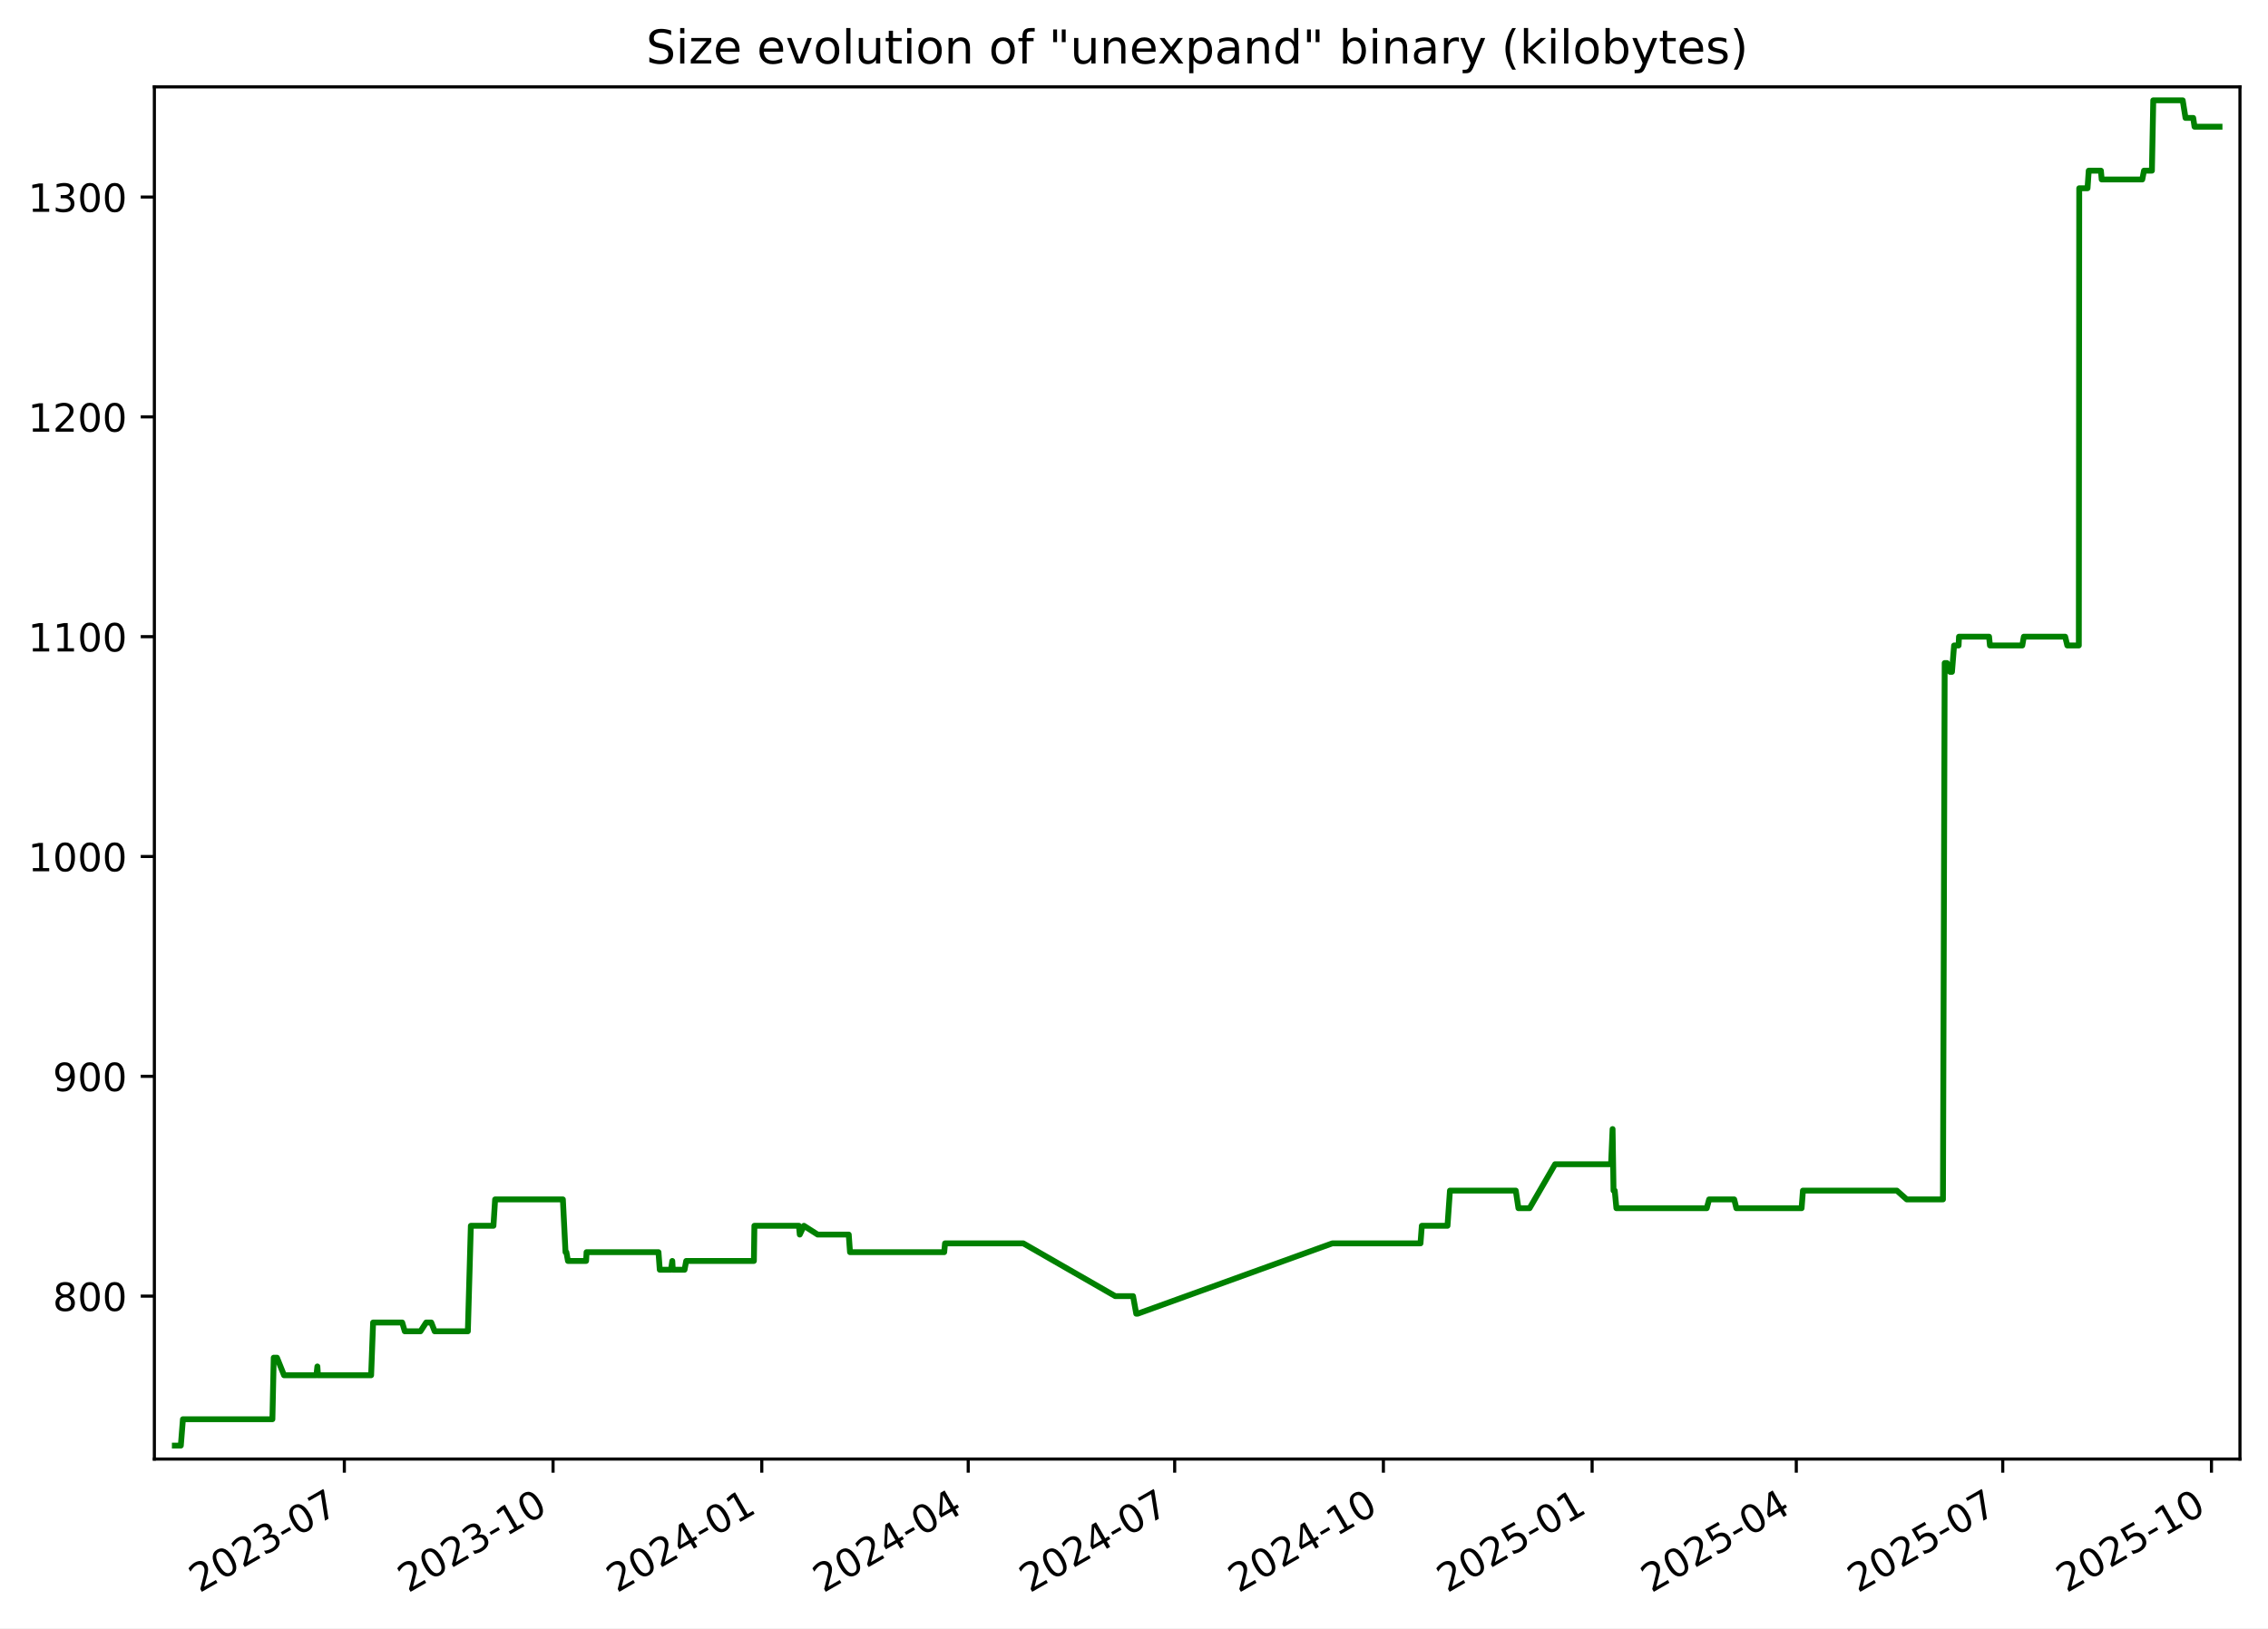
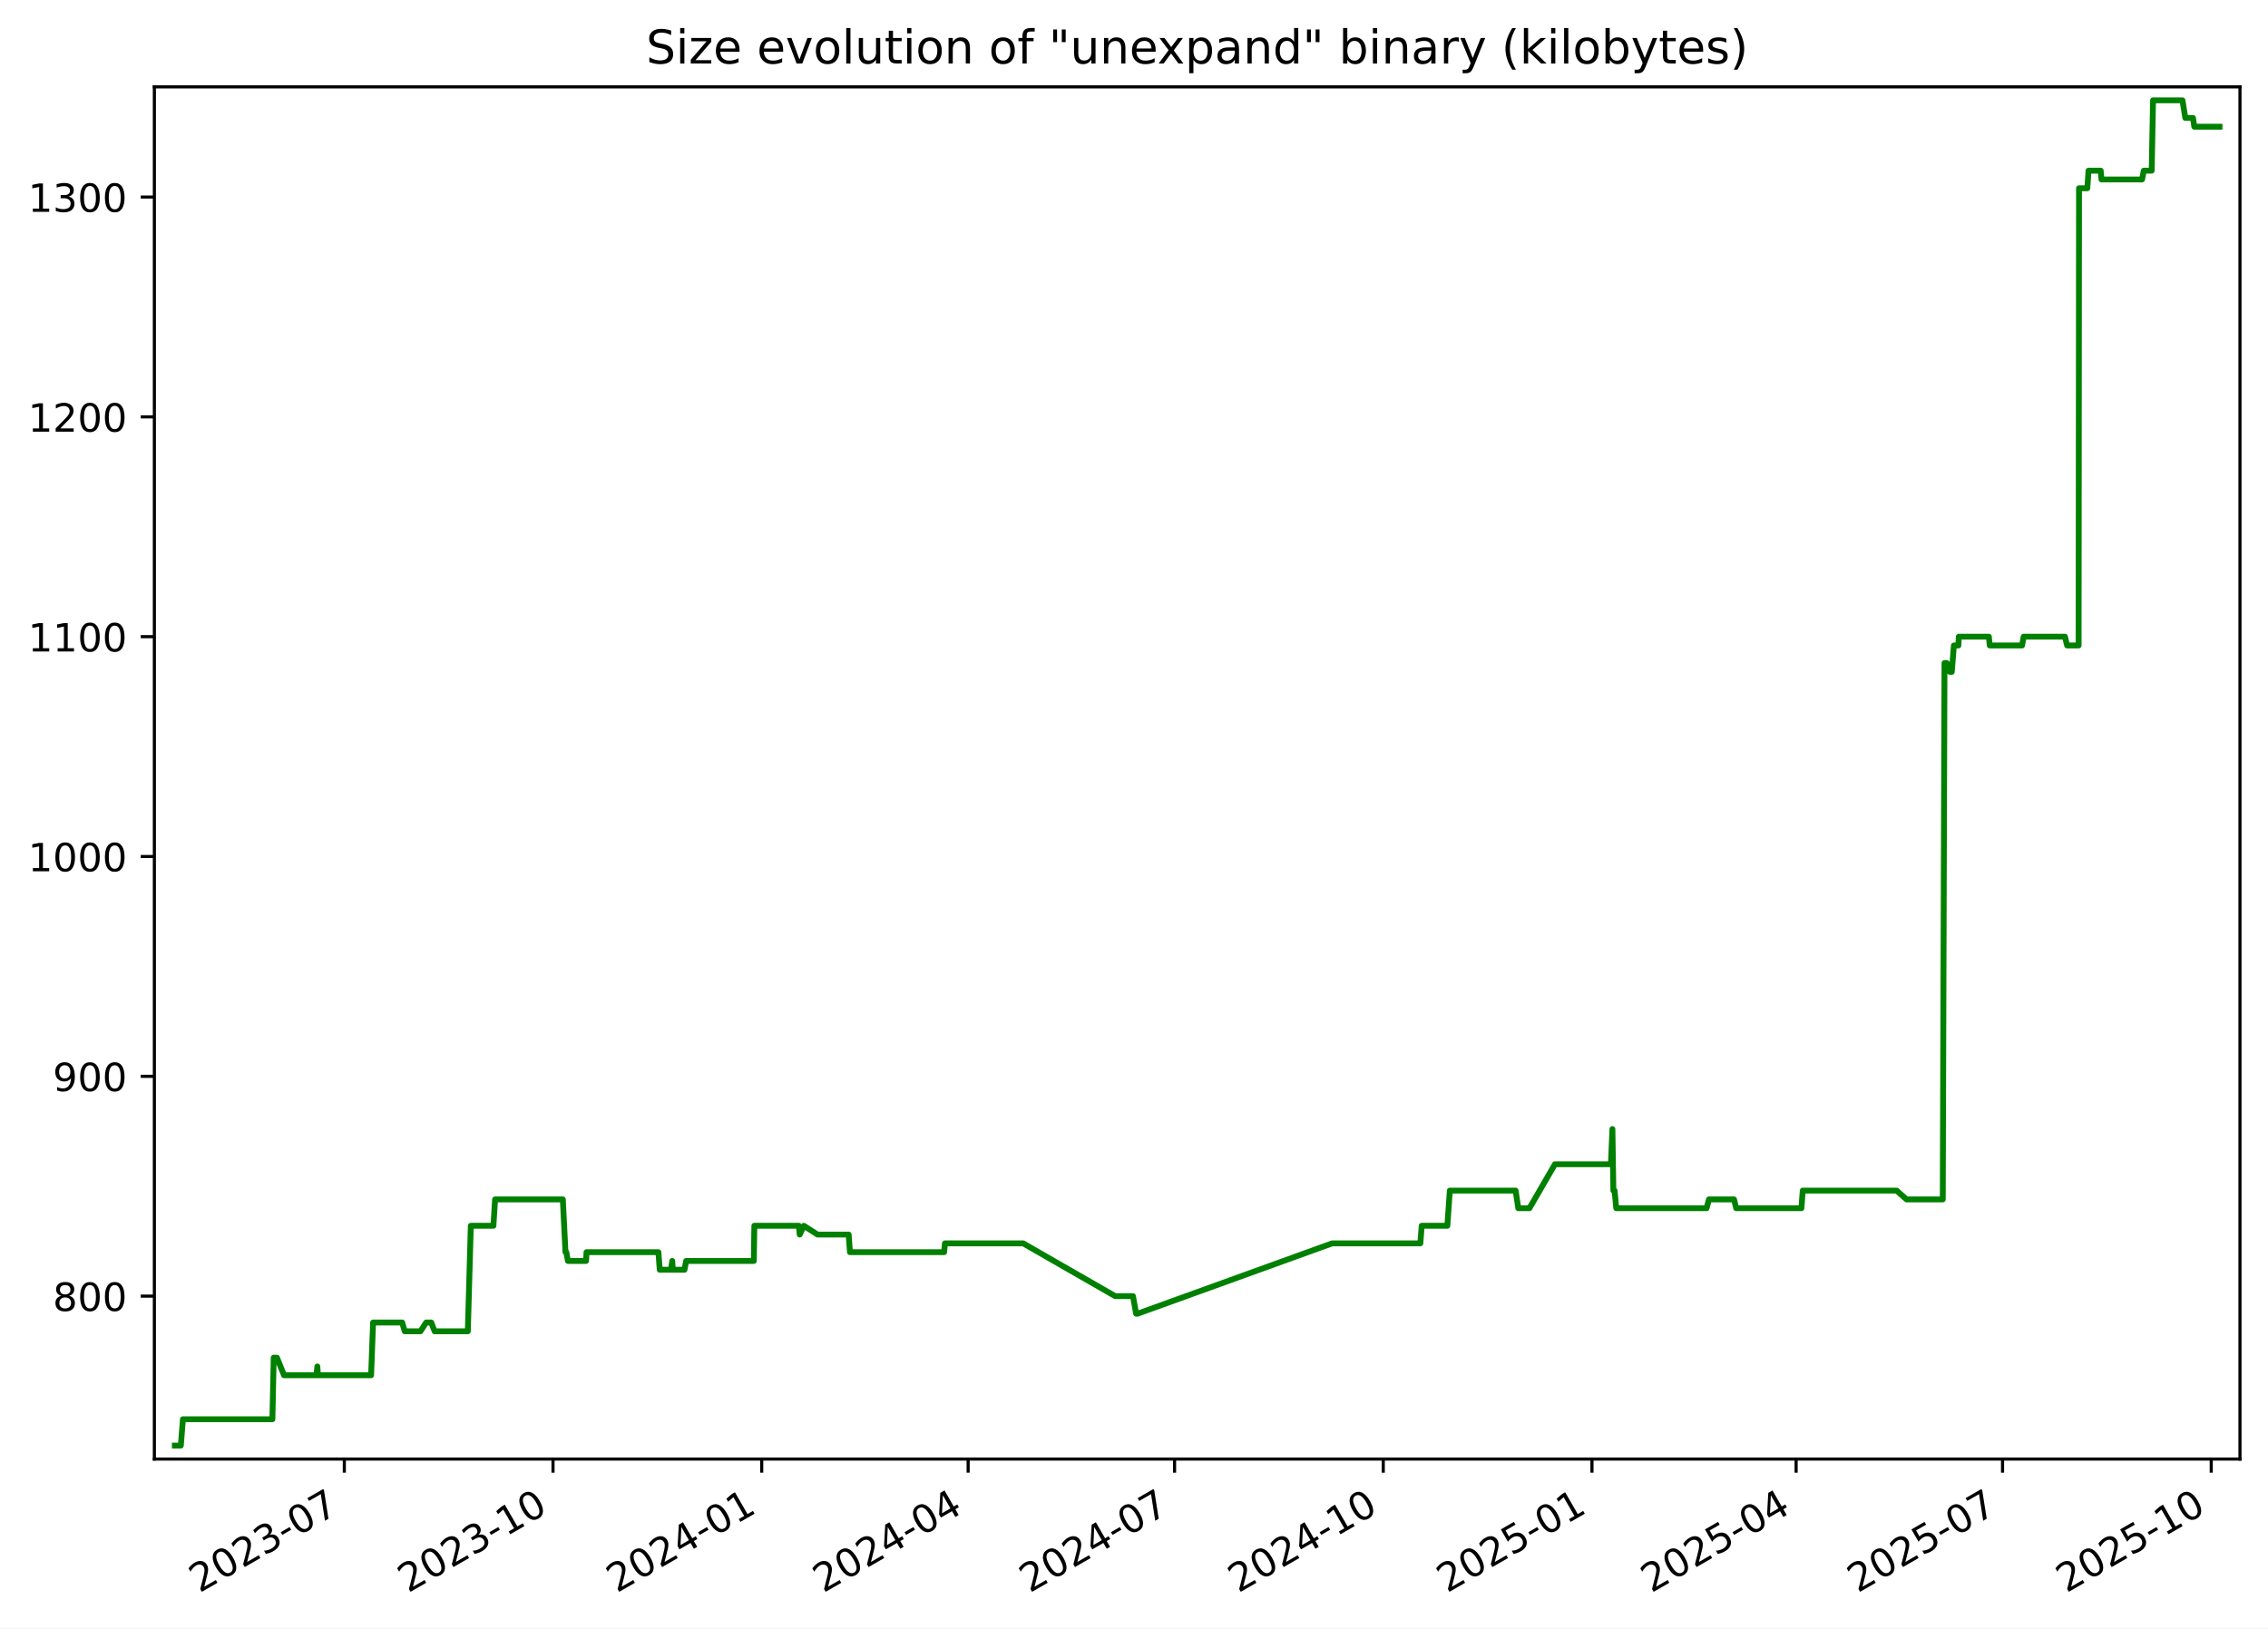
<svg xmlns="http://www.w3.org/2000/svg" xmlns:xlink="http://www.w3.org/1999/xlink" width="582.53pt" height="418.303pt" viewBox="0 0 582.53 418.303" version="1.1">
  <defs>
    <style type="text/css">*{stroke-linejoin: round; stroke-linecap: butt}</style>
  </defs>
  <g id="figure_1">
    <g id="patch_1">
      <path d="M -0 418.303  L 582.53 418.303  L 582.53 0  L -0 0  z " style="fill: #ffffff" />
    </g>
    <g id="axes_1">
      <g id="patch_2">
        <path d="M 39.65 374.83  L 575.33 374.83  L 575.33 22.318  L 39.65 22.318  z " style="fill: #ffffff" />
      </g>
      <g id="matplotlib.axis_1">
        <g id="xtick_1">
          <g id="line2d_1">
            <defs>
-               <path id="m4e1b0c8b22" d="M 0 0  L 0 3.5  " style="stroke: #000000; stroke-width: 0.8" />
+               <path id="m6f5296885d" d="M 0 0  L 0 3.5  " style="stroke: #000000; stroke-width: 0.8" />
            </defs>
            <g>
-               <use xlink:href="#m4e1b0c8b22" x="88.442" y="374.83" style="stroke: #000000; stroke-width: 0.8" />
+               <use xlink:href="#m6f5296885d" x="88.437" y="374.83" style="stroke: #000000; stroke-width: 0.8" />
            </g>
          </g>
          <g id="text_1">
-             <g transform="translate(51.217 409.302) rotate(-30) scale(0.1 -0.1)">
+             <g transform="translate(51.21223 409.302) rotate(-30) scale(0.1 -0.1)">
              <defs>
                <path id="DejaVuSans-32" d="M 1228 531  L 3431 531  L 3431 0  L 469 0  L 469 531  Q 828 903 1448 1529  Q 2069 2156 2228 2338  Q 2531 2678 2651 2914  Q 2772 3150 2772 3378  Q 2772 3750 2511 3984  Q 2250 4219 1831 4219  Q 1534 4219 1204 4116  Q 875 4013 500 3803  L 500 4441  Q 881 4594 1212 4672  Q 1544 4750 1819 4750  Q 2544 4750 2975 4387  Q 3406 4025 3406 3419  Q 3406 3131 3298 2873  Q 3191 2616 2906 2266  Q 2828 2175 2409 1742  Q 1991 1309 1228 531  z " transform="scale(0.015625)" />
                <path id="DejaVuSans-30" d="M 2034 4250  Q 1547 4250 1301 3770  Q 1056 3291 1056 2328  Q 1056 1369 1301 889  Q 1547 409 2034 409  Q 2525 409 2770 889  Q 3016 1369 3016 2328  Q 3016 3291 2770 3770  Q 2525 4250 2034 4250  z M 2034 4750  Q 2819 4750 3233 4129  Q 3647 3509 3647 2328  Q 3647 1150 3233 529  Q 2819 -91 2034 -91  Q 1250 -91 836 529  Q 422 1150 422 2328  Q 422 3509 836 4129  Q 1250 4750 2034 4750  z " transform="scale(0.015625)" />
                <path id="DejaVuSans-33" d="M 2597 2516  Q 3050 2419 3304 2112  Q 3559 1806 3559 1356  Q 3559 666 3084 287  Q 2609 -91 1734 -91  Q 1441 -91 1130 -33  Q 819 25 488 141  L 488 750  Q 750 597 1062 519  Q 1375 441 1716 441  Q 2309 441 2620 675  Q 2931 909 2931 1356  Q 2931 1769 2642 2001  Q 2353 2234 1838 2234  L 1294 2234  L 1294 2753  L 1863 2753  Q 2328 2753 2575 2939  Q 2822 3125 2822 3475  Q 2822 3834 2567 4026  Q 2313 4219 1838 4219  Q 1578 4219 1281 4162  Q 984 4106 628 3988  L 628 4550  Q 988 4650 1302 4700  Q 1616 4750 1894 4750  Q 2613 4750 3031 4423  Q 3450 4097 3450 3541  Q 3450 3153 3228 2886  Q 3006 2619 2597 2516  z " transform="scale(0.015625)" />
                <path id="DejaVuSans-2d" d="M 313 2009  L 1997 2009  L 1997 1497  L 313 1497  L 313 2009  z " transform="scale(0.015625)" />
                <path id="DejaVuSans-37" d="M 525 4666  L 3525 4666  L 3525 4397  L 1831 0  L 1172 0  L 2766 4134  L 525 4134  L 525 4666  z " transform="scale(0.015625)" />
              </defs>
              <use xlink:href="#DejaVuSans-32" />
              <use xlink:href="#DejaVuSans-30" x="63.623" />
              <use xlink:href="#DejaVuSans-32" x="127.246" />
              <use xlink:href="#DejaVuSans-33" x="190.869" />
              <use xlink:href="#DejaVuSans-2d" x="254.492" />
              <use xlink:href="#DejaVuSans-30" x="290.576" />
              <use xlink:href="#DejaVuSans-37" x="354.199" />
            </g>
          </g>
        </g>
        <g id="xtick_2">
          <g id="line2d_2">
            <g>
-               <use xlink:href="#m4e1b0c8b22" x="142.051" y="374.83" style="stroke: #000000; stroke-width: 0.8" />
+               <use xlink:href="#m6f5296885d" x="142.04" y="374.83" style="stroke: #000000; stroke-width: 0.8" />
            </g>
          </g>
          <g id="text_2">
-             <g transform="translate(104.8259 409.302) rotate(-30) scale(0.1 -0.1)">
+             <g transform="translate(104.8152 409.302) rotate(-30) scale(0.1 -0.1)">
              <defs>
                <path id="DejaVuSans-31" d="M 794 531  L 1825 531  L 1825 4091  L 703 3866  L 703 4441  L 1819 4666  L 2450 4666  L 2450 531  L 3481 531  L 3481 0  L 794 0  L 794 531  z " transform="scale(0.015625)" />
              </defs>
              <use xlink:href="#DejaVuSans-32" />
              <use xlink:href="#DejaVuSans-30" x="63.623" />
              <use xlink:href="#DejaVuSans-32" x="127.246" />
              <use xlink:href="#DejaVuSans-33" x="190.869" />
              <use xlink:href="#DejaVuSans-2d" x="254.492" />
              <use xlink:href="#DejaVuSans-31" x="290.576" />
              <use xlink:href="#DejaVuSans-30" x="354.199" />
            </g>
          </g>
        </g>
        <g id="xtick_3">
          <g id="line2d_3">
            <g>
-               <use xlink:href="#m4e1b0c8b22" x="195.66" y="374.83" style="stroke: #000000; stroke-width: 0.8" />
+               <use xlink:href="#m6f5296885d" x="195.643" y="374.83" style="stroke: #000000; stroke-width: 0.8" />
            </g>
          </g>
          <g id="text_3">
-             <g transform="translate(158.4347 409.302) rotate(-30) scale(0.1 -0.1)">
+             <g transform="translate(158.4182 409.302) rotate(-30) scale(0.1 -0.1)">
              <defs>
                <path id="DejaVuSans-34" d="M 2419 4116  L 825 1625  L 2419 1625  L 2419 4116  z M 2253 4666  L 3047 4666  L 3047 1625  L 3713 1625  L 3713 1100  L 3047 1100  L 3047 0  L 2419 0  L 2419 1100  L 313 1100  L 313 1709  L 2253 4666  z " transform="scale(0.015625)" />
              </defs>
              <use xlink:href="#DejaVuSans-32" />
              <use xlink:href="#DejaVuSans-30" x="63.623" />
              <use xlink:href="#DejaVuSans-32" x="127.246" />
              <use xlink:href="#DejaVuSans-34" x="190.869" />
              <use xlink:href="#DejaVuSans-2d" x="254.492" />
              <use xlink:href="#DejaVuSans-30" x="290.576" />
              <use xlink:href="#DejaVuSans-31" x="354.199" />
            </g>
          </g>
        </g>
        <g id="xtick_4">
          <g id="line2d_4">
            <g>
-               <use xlink:href="#m4e1b0c8b22" x="248.686" y="374.83" style="stroke: #000000; stroke-width: 0.8" />
+               <use xlink:href="#m6f5296885d" x="248.663" y="374.83" style="stroke: #000000; stroke-width: 0.8" />
            </g>
          </g>
          <g id="text_4">
-             <g transform="translate(211.4609 409.302) rotate(-30) scale(0.1 -0.1)">
+             <g transform="translate(211.4386 409.302) rotate(-30) scale(0.1 -0.1)">
              <use xlink:href="#DejaVuSans-32" />
              <use xlink:href="#DejaVuSans-30" x="63.623" />
              <use xlink:href="#DejaVuSans-32" x="127.246" />
              <use xlink:href="#DejaVuSans-34" x="190.869" />
              <use xlink:href="#DejaVuSans-2d" x="254.492" />
              <use xlink:href="#DejaVuSans-30" x="290.576" />
              <use xlink:href="#DejaVuSans-34" x="354.199" />
            </g>
          </g>
        </g>
        <g id="xtick_5">
          <g id="line2d_5">
            <g>
-               <use xlink:href="#m4e1b0c8b22" x="301.712" y="374.83" style="stroke: #000000; stroke-width: 0.8" />
+               <use xlink:href="#m6f5296885d" x="301.684" y="374.83" style="stroke: #000000; stroke-width: 0.8" />
            </g>
          </g>
          <g id="text_5">
-             <g transform="translate(264.487 409.302) rotate(-30) scale(0.1 -0.1)">
+             <g transform="translate(264.4589 409.302) rotate(-30) scale(0.1 -0.1)">
              <use xlink:href="#DejaVuSans-32" />
              <use xlink:href="#DejaVuSans-30" x="63.623" />
              <use xlink:href="#DejaVuSans-32" x="127.246" />
              <use xlink:href="#DejaVuSans-34" x="190.869" />
              <use xlink:href="#DejaVuSans-2d" x="254.492" />
              <use xlink:href="#DejaVuSans-30" x="290.576" />
              <use xlink:href="#DejaVuSans-37" x="354.199" />
            </g>
          </g>
        </g>
        <g id="xtick_6">
          <g id="line2d_6">
            <g>
-               <use xlink:href="#m4e1b0c8b22" x="355.321" y="374.83" style="stroke: #000000; stroke-width: 0.8" />
+               <use xlink:href="#m6f5296885d" x="355.287" y="374.83" style="stroke: #000000; stroke-width: 0.8" />
            </g>
          </g>
          <g id="text_6">
-             <g transform="translate(318.0959 409.302) rotate(-30) scale(0.1 -0.1)">
+             <g transform="translate(318.0619 409.302) rotate(-30) scale(0.1 -0.1)">
              <use xlink:href="#DejaVuSans-32" />
              <use xlink:href="#DejaVuSans-30" x="63.623" />
              <use xlink:href="#DejaVuSans-32" x="127.246" />
              <use xlink:href="#DejaVuSans-34" x="190.869" />
              <use xlink:href="#DejaVuSans-2d" x="254.492" />
              <use xlink:href="#DejaVuSans-31" x="290.576" />
              <use xlink:href="#DejaVuSans-30" x="354.199" />
            </g>
          </g>
        </g>
        <g id="xtick_7">
          <g id="line2d_7">
            <g>
-               <use xlink:href="#m4e1b0c8b22" x="408.93" y="374.83" style="stroke: #000000; stroke-width: 0.8" />
+               <use xlink:href="#m6f5296885d" x="408.89" y="374.83" style="stroke: #000000; stroke-width: 0.8" />
            </g>
          </g>
          <g id="text_7">
-             <g transform="translate(371.7048 409.302) rotate(-30) scale(0.1 -0.1)">
+             <g transform="translate(371.6649 409.302) rotate(-30) scale(0.1 -0.1)">
              <defs>
                <path id="DejaVuSans-35" d="M 691 4666  L 3169 4666  L 3169 4134  L 1269 4134  L 1269 2991  Q 1406 3038 1543 3061  Q 1681 3084 1819 3084  Q 2600 3084 3056 2656  Q 3513 2228 3513 1497  Q 3513 744 3044 326  Q 2575 -91 1722 -91  Q 1428 -91 1123 -41  Q 819 9 494 109  L 494 744  Q 775 591 1075 516  Q 1375 441 1709 441  Q 2250 441 2565 725  Q 2881 1009 2881 1497  Q 2881 1984 2565 2268  Q 2250 2553 1709 2553  Q 1456 2553 1204 2497  Q 953 2441 691 2322  L 691 4666  z " transform="scale(0.015625)" />
              </defs>
              <use xlink:href="#DejaVuSans-32" />
              <use xlink:href="#DejaVuSans-30" x="63.623" />
              <use xlink:href="#DejaVuSans-32" x="127.246" />
              <use xlink:href="#DejaVuSans-35" x="190.869" />
              <use xlink:href="#DejaVuSans-2d" x="254.492" />
              <use xlink:href="#DejaVuSans-30" x="290.576" />
              <use xlink:href="#DejaVuSans-31" x="354.199" />
            </g>
          </g>
        </g>
        <g id="xtick_8">
          <g id="line2d_8">
            <g>
-               <use xlink:href="#m4e1b0c8b22" x="461.373" y="374.83" style="stroke: #000000; stroke-width: 0.8" />
+               <use xlink:href="#m6f5296885d" x="461.327" y="374.83" style="stroke: #000000; stroke-width: 0.8" />
            </g>
          </g>
          <g id="text_8">
-             <g transform="translate(424.1482 409.302) rotate(-30) scale(0.1 -0.1)">
+             <g transform="translate(424.1026 409.302) rotate(-30) scale(0.1 -0.1)">
              <use xlink:href="#DejaVuSans-32" />
              <use xlink:href="#DejaVuSans-30" x="63.623" />
              <use xlink:href="#DejaVuSans-32" x="127.246" />
              <use xlink:href="#DejaVuSans-35" x="190.869" />
              <use xlink:href="#DejaVuSans-2d" x="254.492" />
              <use xlink:href="#DejaVuSans-30" x="290.576" />
              <use xlink:href="#DejaVuSans-34" x="354.199" />
            </g>
          </g>
        </g>
        <g id="xtick_9">
          <g id="line2d_9">
            <g>
-               <use xlink:href="#m4e1b0c8b22" x="514.399" y="374.83" style="stroke: #000000; stroke-width: 0.8" />
+               <use xlink:href="#m6f5296885d" x="514.348" y="374.83" style="stroke: #000000; stroke-width: 0.8" />
            </g>
          </g>
          <g id="text_9">
-             <g transform="translate(477.1744 409.302) rotate(-30) scale(0.1 -0.1)">
+             <g transform="translate(477.1229 409.302) rotate(-30) scale(0.1 -0.1)">
              <use xlink:href="#DejaVuSans-32" />
              <use xlink:href="#DejaVuSans-30" x="63.623" />
              <use xlink:href="#DejaVuSans-32" x="127.246" />
              <use xlink:href="#DejaVuSans-35" x="190.869" />
              <use xlink:href="#DejaVuSans-2d" x="254.492" />
              <use xlink:href="#DejaVuSans-30" x="290.576" />
              <use xlink:href="#DejaVuSans-37" x="354.199" />
            </g>
          </g>
        </g>
        <g id="xtick_10">
          <g id="line2d_10">
            <g>
-               <use xlink:href="#m4e1b0c8b22" x="568.008" y="374.83" style="stroke: #000000; stroke-width: 0.8" />
+               <use xlink:href="#m6f5296885d" x="567.951" y="374.83" style="stroke: #000000; stroke-width: 0.8" />
            </g>
          </g>
          <g id="text_10">
-             <g transform="translate(530.7832 409.302) rotate(-30) scale(0.1 -0.1)">
+             <g transform="translate(530.7259 409.302) rotate(-30) scale(0.1 -0.1)">
              <use xlink:href="#DejaVuSans-32" />
              <use xlink:href="#DejaVuSans-30" x="63.623" />
              <use xlink:href="#DejaVuSans-32" x="127.246" />
              <use xlink:href="#DejaVuSans-35" x="190.869" />
              <use xlink:href="#DejaVuSans-2d" x="254.492" />
              <use xlink:href="#DejaVuSans-31" x="290.576" />
              <use xlink:href="#DejaVuSans-30" x="354.199" />
            </g>
          </g>
        </g>
      </g>
      <g id="matplotlib.axis_2">
        <g id="ytick_1">
          <g id="line2d_11">
            <defs>
-               <path id="m495869c579" d="M 0 0  L -3.5 0  " style="stroke: #000000; stroke-width: 0.8" />
+               <path id="mc87d6ef951" d="M 0 0  L -3.5 0  " style="stroke: #000000; stroke-width: 0.8" />
            </defs>
            <g>
-               <use xlink:href="#m495869c579" x="39.65" y="332.974" style="stroke: #000000; stroke-width: 0.8" />
+               <use xlink:href="#mc87d6ef951" x="39.65" y="332.974" style="stroke: #000000; stroke-width: 0.8" />
            </g>
          </g>
          <g id="text_11">
            <g transform="translate(13.5625 336.7733) scale(0.1 -0.1)">
              <defs>
                <path id="DejaVuSans-38" d="M 2034 2216  Q 1584 2216 1326 1975  Q 1069 1734 1069 1313  Q 1069 891 1326 650  Q 1584 409 2034 409  Q 2484 409 2743 651  Q 3003 894 3003 1313  Q 3003 1734 2745 1975  Q 2488 2216 2034 2216  z M 1403 2484  Q 997 2584 770 2862  Q 544 3141 544 3541  Q 544 4100 942 4425  Q 1341 4750 2034 4750  Q 2731 4750 3128 4425  Q 3525 4100 3525 3541  Q 3525 3141 3298 2862  Q 3072 2584 2669 2484  Q 3125 2378 3379 2068  Q 3634 1759 3634 1313  Q 3634 634 3220 271  Q 2806 -91 2034 -91  Q 1263 -91 848 271  Q 434 634 434 1313  Q 434 1759 690 2068  Q 947 2378 1403 2484  z M 1172 3481  Q 1172 3119 1398 2916  Q 1625 2713 2034 2713  Q 2441 2713 2670 2916  Q 2900 3119 2900 3481  Q 2900 3844 2670 4047  Q 2441 4250 2034 4250  Q 1625 4250 1398 4047  Q 1172 3844 1172 3481  z " transform="scale(0.015625)" />
              </defs>
              <use xlink:href="#DejaVuSans-38" />
              <use xlink:href="#DejaVuSans-30" x="63.623" />
              <use xlink:href="#DejaVuSans-30" x="127.246" />
            </g>
          </g>
        </g>
        <g id="ytick_2">
          <g id="line2d_12">
            <g>
-               <use xlink:href="#m495869c579" x="39.65" y="276.504" style="stroke: #000000; stroke-width: 0.8" />
+               <use xlink:href="#mc87d6ef951" x="39.65" y="276.504" style="stroke: #000000; stroke-width: 0.8" />
            </g>
          </g>
          <g id="text_12">
            <g transform="translate(13.5625 280.3028) scale(0.1 -0.1)">
              <defs>
                <path id="DejaVuSans-39" d="M 703 97  L 703 672  Q 941 559 1184 500  Q 1428 441 1663 441  Q 2288 441 2617 861  Q 2947 1281 2994 2138  Q 2813 1869 2534 1725  Q 2256 1581 1919 1581  Q 1219 1581 811 2004  Q 403 2428 403 3163  Q 403 3881 828 4315  Q 1253 4750 1959 4750  Q 2769 4750 3195 4129  Q 3622 3509 3622 2328  Q 3622 1225 3098 567  Q 2575 -91 1691 -91  Q 1453 -91 1209 -44  Q 966 3 703 97  z M 1959 2075  Q 2384 2075 2632 2365  Q 2881 2656 2881 3163  Q 2881 3666 2632 3958  Q 2384 4250 1959 4250  Q 1534 4250 1286 3958  Q 1038 3666 1038 3163  Q 1038 2656 1286 2365  Q 1534 2075 1959 2075  z " transform="scale(0.015625)" />
              </defs>
              <use xlink:href="#DejaVuSans-39" />
              <use xlink:href="#DejaVuSans-30" x="63.623" />
              <use xlink:href="#DejaVuSans-30" x="127.246" />
            </g>
          </g>
        </g>
        <g id="ytick_3">
          <g id="line2d_13">
            <g>
-               <use xlink:href="#m495869c579" x="39.65" y="220.033" style="stroke: #000000; stroke-width: 0.8" />
+               <use xlink:href="#mc87d6ef951" x="39.65" y="220.033" style="stroke: #000000; stroke-width: 0.8" />
            </g>
          </g>
          <g id="text_13">
            <g transform="translate(7.2 223.8322) scale(0.1 -0.1)">
              <use xlink:href="#DejaVuSans-31" />
              <use xlink:href="#DejaVuSans-30" x="63.623" />
              <use xlink:href="#DejaVuSans-30" x="127.246" />
              <use xlink:href="#DejaVuSans-30" x="190.869" />
            </g>
          </g>
        </g>
        <g id="ytick_4">
          <g id="line2d_14">
            <g>
-               <use xlink:href="#m495869c579" x="39.65" y="163.562" style="stroke: #000000; stroke-width: 0.8" />
+               <use xlink:href="#mc87d6ef951" x="39.65" y="163.562" style="stroke: #000000; stroke-width: 0.8" />
            </g>
          </g>
          <g id="text_14">
            <g transform="translate(7.2 167.3616) scale(0.1 -0.1)">
              <use xlink:href="#DejaVuSans-31" />
              <use xlink:href="#DejaVuSans-31" x="63.623" />
              <use xlink:href="#DejaVuSans-30" x="127.246" />
              <use xlink:href="#DejaVuSans-30" x="190.869" />
            </g>
          </g>
        </g>
        <g id="ytick_5">
          <g id="line2d_15">
            <g>
-               <use xlink:href="#m495869c579" x="39.65" y="107.092" style="stroke: #000000; stroke-width: 0.8" />
+               <use xlink:href="#mc87d6ef951" x="39.65" y="107.092" style="stroke: #000000; stroke-width: 0.8" />
            </g>
          </g>
          <g id="text_15">
            <g transform="translate(7.2 110.891) scale(0.1 -0.1)">
              <use xlink:href="#DejaVuSans-31" />
              <use xlink:href="#DejaVuSans-32" x="63.623" />
              <use xlink:href="#DejaVuSans-30" x="127.246" />
              <use xlink:href="#DejaVuSans-30" x="190.869" />
            </g>
          </g>
        </g>
        <g id="ytick_6">
          <g id="line2d_16">
            <g>
-               <use xlink:href="#m495869c579" x="39.65" y="50.621" style="stroke: #000000; stroke-width: 0.8" />
+               <use xlink:href="#mc87d6ef951" x="39.65" y="50.621" style="stroke: #000000; stroke-width: 0.8" />
            </g>
          </g>
          <g id="text_16">
            <g transform="translate(7.2 54.4204) scale(0.1 -0.1)">
              <use xlink:href="#DejaVuSans-31" />
              <use xlink:href="#DejaVuSans-33" x="63.623" />
              <use xlink:href="#DejaVuSans-30" x="127.246" />
              <use xlink:href="#DejaVuSans-30" x="190.869" />
            </g>
          </g>
        </g>
      </g>
      <g id="line2d_17">
-         <path d="M 44.902 371.374  L 46.444 371.374  L 46.984 364.598  L 69.966 364.598  L 70.307 348.786  L 71.14 348.786  L 72.956 353.304  L 81.269 353.304  L 81.517 351.045  L 81.665 353.304  L 95.323 353.304  L 95.831 339.751  L 103.306 339.751  L 103.967 342.009  L 107.999 342.009  L 109.463 339.751  L 110.771 339.751  L 111.644 342.009  L 120.169 342.009  L 120.937 314.904  L 126.743 314.904  L 127.171 308.127  L 144.574 308.127  L 145.25 321.68  L 145.471 321.68  L 145.881 323.939  L 150.54 323.939  L 150.659 321.68  L 169.128 321.68  L 169.462 326.198  L 172.346 326.198  L 172.675 323.939  L 172.803 326.198  L 175.824 326.198  L 176.248 323.939  L 193.637 323.939  L 193.763 314.904  L 205.211 314.904  L 205.42 317.162  L 206.489 314.904  L 210.02 317.162  L 217.998 317.162  L 218.325 321.68  L 242.52 321.68  L 242.727 319.421  L 262.834 319.421  L 286.452 332.974  L 291.022 332.974  L 291.843 337.492  L 292.198 337.492  L 342.201 319.421  L 364.852 319.421  L 365.191 314.904  L 371.787 314.904  L 372.417 305.868  L 389.323 305.868  L 390.007 310.386  L 392.876 310.386  L 399.421 299.092  L 413.798 299.092  L 414.187 290.056  L 414.431 305.868  L 414.741 305.868  L 415.171 310.386  L 438.373 310.386  L 438.985 308.127  L 445.429 308.127  L 445.977 310.386  L 462.736 310.386  L 463.079 305.868  L 487.2 305.868  L 489.746 308.127  L 499.045 308.127  L 499.488 170.339  L 500.076 170.339  L 500.854 172.598  L 501.36 172.598  L 501.903 165.821  L 503.059 165.821  L 503.165 163.562  L 510.887 163.562  L 511.112 165.821  L 519.417 165.821  L 519.818 163.562  L 530.432 163.562  L 530.982 165.821  L 533.942 165.821  L 534.046 48.362  L 536.179 48.362  L 536.486 43.845  L 539.613 43.845  L 539.812 46.104  L 550.238 46.104  L 550.679 43.845  L 552.713 43.845  L 553.06 25.774  L 560.622 25.774  L 561.345 30.292  L 563.321 30.292  L 563.66 32.551  L 570.078 32.551  L 570.078 32.551  " clip-path="url(#p5781f532bf)" style="fill: none; stroke: #008000; stroke-width: 1.5; stroke-linecap: square" />
+         <path d="M 44.902 371.374  L 46.444 371.374  L 46.984 364.598  L 69.963 364.598  L 70.304 348.786  L 71.137 348.786  L 72.953 353.304  L 81.266 353.304  L 81.513 351.045  L 81.661 353.304  L 95.318 353.304  L 95.825 339.751  L 103.299 339.751  L 103.96 342.009  L 107.992 342.009  L 109.456 339.751  L 110.763 339.751  L 111.637 342.009  L 120.161 342.009  L 120.928 314.904  L 126.734 314.904  L 127.162 308.127  L 144.563 308.127  L 145.239 321.68  L 145.46 321.68  L 145.87 323.939  L 150.528 323.939  L 150.647 321.68  L 169.115 321.68  L 169.448 326.198  L 172.332 326.198  L 172.661 323.939  L 172.789 326.198  L 175.81 326.198  L 176.234 323.939  L 193.621 323.939  L 193.747 314.904  L 205.193 314.904  L 205.403 317.162  L 206.471 314.904  L 210.002 317.162  L 217.979 317.162  L 218.306 321.68  L 242.499 321.68  L 242.706 319.421  L 262.811 319.421  L 286.425 332.974  L 290.995 332.974  L 291.816 337.492  L 292.171 337.492  L 342.169 319.421  L 364.817 319.421  L 365.156 314.904  L 371.751 314.904  L 372.381 305.868  L 389.285 305.868  L 389.969 310.386  L 392.838 310.386  L 399.382 299.092  L 413.758 299.092  L 414.146 290.056  L 414.391 305.868  L 414.7 305.868  L 415.13 310.386  L 438.329 310.386  L 438.941 308.127  L 445.385 308.127  L 445.933 310.386  L 462.69 310.386  L 463.033 305.868  L 487.152 305.868  L 489.698 308.127  L 498.996 308.127  L 499.438 170.339  L 500.026 170.339  L 500.804 172.598  L 501.31 172.598  L 501.852 165.821  L 503.009 165.821  L 503.115 163.562  L 510.836 163.562  L 511.061 165.821  L 519.365 165.821  L 519.766 163.562  L 530.379 163.562  L 530.929 165.821  L 533.888 165.821  L 533.992 48.362  L 536.125 48.362  L 536.433 43.845  L 539.558 43.845  L 539.758 46.104  L 550.182 46.104  L 550.623 43.845  L 552.658 43.845  L 553.004 25.774  L 560.565 25.774  L 561.288 30.292  L 563.264 30.292  L 563.603 32.551  L 570.078 32.551  L 570.078 32.551  " clip-path="url(#pe7067c9497)" style="fill: none; stroke: #008000; stroke-width: 1.5; stroke-linecap: square" />
      </g>
      <g id="patch_3">
        <path d="M 39.65 374.83  L 39.65 22.318  " style="fill: none; stroke: #000000; stroke-width: 0.8; stroke-linejoin: miter; stroke-linecap: square" />
      </g>
      <g id="patch_4">
        <path d="M 575.33 374.83  L 575.33 22.318  " style="fill: none; stroke: #000000; stroke-width: 0.8; stroke-linejoin: miter; stroke-linecap: square" />
      </g>
      <g id="patch_5">
        <path d="M 39.65 374.83  L 575.33 374.83  " style="fill: none; stroke: #000000; stroke-width: 0.8; stroke-linejoin: miter; stroke-linecap: square" />
      </g>
      <g id="patch_6">
        <path d="M 39.65 22.318  L 575.33 22.318  " style="fill: none; stroke: #000000; stroke-width: 0.8; stroke-linejoin: miter; stroke-linecap: square" />
      </g>
      <g id="text_17">
        <g transform="translate(165.9538 16.31812) scale(0.12 -0.12)">
          <defs>
            <path id="DejaVuSans-53" d="M 3425 4513  L 3425 3897  Q 3066 4069 2747 4153  Q 2428 4238 2131 4238  Q 1616 4238 1336 4038  Q 1056 3838 1056 3469  Q 1056 3159 1242 3001  Q 1428 2844 1947 2747  L 2328 2669  Q 3034 2534 3370 2195  Q 3706 1856 3706 1288  Q 3706 609 3251 259  Q 2797 -91 1919 -91  Q 1588 -91 1214 -16  Q 841 59 441 206  L 441 856  Q 825 641 1194 531  Q 1563 422 1919 422  Q 2459 422 2753 634  Q 3047 847 3047 1241  Q 3047 1584 2836 1778  Q 2625 1972 2144 2069  L 1759 2144  Q 1053 2284 737 2584  Q 422 2884 422 3419  Q 422 4038 858 4394  Q 1294 4750 2059 4750  Q 2388 4750 2728 4690  Q 3069 4631 3425 4513  z " transform="scale(0.015625)" />
            <path id="DejaVuSans-69" d="M 603 3500  L 1178 3500  L 1178 0  L 603 0  L 603 3500  z M 603 4863  L 1178 4863  L 1178 4134  L 603 4134  L 603 4863  z " transform="scale(0.015625)" />
            <path id="DejaVuSans-7a" d="M 353 3500  L 3084 3500  L 3084 2975  L 922 459  L 3084 459  L 3084 0  L 275 0  L 275 525  L 2438 3041  L 353 3041  L 353 3500  z " transform="scale(0.015625)" />
            <path id="DejaVuSans-65" d="M 3597 1894  L 3597 1613  L 953 1613  Q 991 1019 1311 708  Q 1631 397 2203 397  Q 2534 397 2845 478  Q 3156 559 3463 722  L 3463 178  Q 3153 47 2828 -22  Q 2503 -91 2169 -91  Q 1331 -91 842 396  Q 353 884 353 1716  Q 353 2575 817 3079  Q 1281 3584 2069 3584  Q 2775 3584 3186 3129  Q 3597 2675 3597 1894  z M 3022 2063  Q 3016 2534 2758 2815  Q 2500 3097 2075 3097  Q 1594 3097 1305 2825  Q 1016 2553 972 2059  L 3022 2063  z " transform="scale(0.015625)" />
            <path id="DejaVuSans-20" transform="scale(0.015625)" />
            <path id="DejaVuSans-76" d="M 191 3500  L 800 3500  L 1894 563  L 2988 3500  L 3597 3500  L 2284 0  L 1503 0  L 191 3500  z " transform="scale(0.015625)" />
            <path id="DejaVuSans-6f" d="M 1959 3097  Q 1497 3097 1228 2736  Q 959 2375 959 1747  Q 959 1119 1226 758  Q 1494 397 1959 397  Q 2419 397 2687 759  Q 2956 1122 2956 1747  Q 2956 2369 2687 2733  Q 2419 3097 1959 3097  z M 1959 3584  Q 2709 3584 3137 3096  Q 3566 2609 3566 1747  Q 3566 888 3137 398  Q 2709 -91 1959 -91  Q 1206 -91 779 398  Q 353 888 353 1747  Q 353 2609 779 3096  Q 1206 3584 1959 3584  z " transform="scale(0.015625)" />
            <path id="DejaVuSans-6c" d="M 603 4863  L 1178 4863  L 1178 0  L 603 0  L 603 4863  z " transform="scale(0.015625)" />
            <path id="DejaVuSans-75" d="M 544 1381  L 544 3500  L 1119 3500  L 1119 1403  Q 1119 906 1312 657  Q 1506 409 1894 409  Q 2359 409 2629 706  Q 2900 1003 2900 1516  L 2900 3500  L 3475 3500  L 3475 0  L 2900 0  L 2900 538  Q 2691 219 2414 64  Q 2138 -91 1772 -91  Q 1169 -91 856 284  Q 544 659 544 1381  z M 1991 3584  L 1991 3584  z " transform="scale(0.015625)" />
            <path id="DejaVuSans-74" d="M 1172 4494  L 1172 3500  L 2356 3500  L 2356 3053  L 1172 3053  L 1172 1153  Q 1172 725 1289 603  Q 1406 481 1766 481  L 2356 481  L 2356 0  L 1766 0  Q 1100 0 847 248  Q 594 497 594 1153  L 594 3053  L 172 3053  L 172 3500  L 594 3500  L 594 4494  L 1172 4494  z " transform="scale(0.015625)" />
            <path id="DejaVuSans-6e" d="M 3513 2113  L 3513 0  L 2938 0  L 2938 2094  Q 2938 2591 2744 2837  Q 2550 3084 2163 3084  Q 1697 3084 1428 2787  Q 1159 2491 1159 1978  L 1159 0  L 581 0  L 581 3500  L 1159 3500  L 1159 2956  Q 1366 3272 1645 3428  Q 1925 3584 2291 3584  Q 2894 3584 3203 3211  Q 3513 2838 3513 2113  z " transform="scale(0.015625)" />
            <path id="DejaVuSans-66" d="M 2375 4863  L 2375 4384  L 1825 4384  Q 1516 4384 1395 4259  Q 1275 4134 1275 3809  L 1275 3500  L 2222 3500  L 2222 3053  L 1275 3053  L 1275 0  L 697 0  L 697 3053  L 147 3053  L 147 3500  L 697 3500  L 697 3744  Q 697 4328 969 4595  Q 1241 4863 1831 4863  L 2375 4863  z " transform="scale(0.015625)" />
            <path id="DejaVuSans-22" d="M 1147 4666  L 1147 2931  L 616 2931  L 616 4666  L 1147 4666  z M 2328 4666  L 2328 2931  L 1797 2931  L 1797 4666  L 2328 4666  z " transform="scale(0.015625)" />
            <path id="DejaVuSans-78" d="M 3513 3500  L 2247 1797  L 3578 0  L 2900 0  L 1881 1375  L 863 0  L 184 0  L 1544 1831  L 300 3500  L 978 3500  L 1906 2253  L 2834 3500  L 3513 3500  z " transform="scale(0.015625)" />
            <path id="DejaVuSans-70" d="M 1159 525  L 1159 -1331  L 581 -1331  L 581 3500  L 1159 3500  L 1159 2969  Q 1341 3281 1617 3432  Q 1894 3584 2278 3584  Q 2916 3584 3314 3078  Q 3713 2572 3713 1747  Q 3713 922 3314 415  Q 2916 -91 2278 -91  Q 1894 -91 1617 61  Q 1341 213 1159 525  z M 3116 1747  Q 3116 2381 2855 2742  Q 2594 3103 2138 3103  Q 1681 3103 1420 2742  Q 1159 2381 1159 1747  Q 1159 1113 1420 752  Q 1681 391 2138 391  Q 2594 391 2855 752  Q 3116 1113 3116 1747  z " transform="scale(0.015625)" />
            <path id="DejaVuSans-61" d="M 2194 1759  Q 1497 1759 1228 1600  Q 959 1441 959 1056  Q 959 750 1161 570  Q 1363 391 1709 391  Q 2188 391 2477 730  Q 2766 1069 2766 1631  L 2766 1759  L 2194 1759  z M 3341 1997  L 3341 0  L 2766 0  L 2766 531  Q 2569 213 2275 61  Q 1981 -91 1556 -91  Q 1019 -91 701 211  Q 384 513 384 1019  Q 384 1609 779 1909  Q 1175 2209 1959 2209  L 2766 2209  L 2766 2266  Q 2766 2663 2505 2880  Q 2244 3097 1772 3097  Q 1472 3097 1187 3025  Q 903 2953 641 2809  L 641 3341  Q 956 3463 1253 3523  Q 1550 3584 1831 3584  Q 2591 3584 2966 3190  Q 3341 2797 3341 1997  z " transform="scale(0.015625)" />
            <path id="DejaVuSans-64" d="M 2906 2969  L 2906 4863  L 3481 4863  L 3481 0  L 2906 0  L 2906 525  Q 2725 213 2448 61  Q 2172 -91 1784 -91  Q 1150 -91 751 415  Q 353 922 353 1747  Q 353 2572 751 3078  Q 1150 3584 1784 3584  Q 2172 3584 2448 3432  Q 2725 3281 2906 2969  z M 947 1747  Q 947 1113 1208 752  Q 1469 391 1925 391  Q 2381 391 2643 752  Q 2906 1113 2906 1747  Q 2906 2381 2643 2742  Q 2381 3103 1925 3103  Q 1469 3103 1208 2742  Q 947 2381 947 1747  z " transform="scale(0.015625)" />
            <path id="DejaVuSans-62" d="M 3116 1747  Q 3116 2381 2855 2742  Q 2594 3103 2138 3103  Q 1681 3103 1420 2742  Q 1159 2381 1159 1747  Q 1159 1113 1420 752  Q 1681 391 2138 391  Q 2594 391 2855 752  Q 3116 1113 3116 1747  z M 1159 2969  Q 1341 3281 1617 3432  Q 1894 3584 2278 3584  Q 2916 3584 3314 3078  Q 3713 2572 3713 1747  Q 3713 922 3314 415  Q 2916 -91 2278 -91  Q 1894 -91 1617 61  Q 1341 213 1159 525  L 1159 0  L 581 0  L 581 4863  L 1159 4863  L 1159 2969  z " transform="scale(0.015625)" />
            <path id="DejaVuSans-72" d="M 2631 2963  Q 2534 3019 2420 3045  Q 2306 3072 2169 3072  Q 1681 3072 1420 2755  Q 1159 2438 1159 1844  L 1159 0  L 581 0  L 581 3500  L 1159 3500  L 1159 2956  Q 1341 3275 1631 3429  Q 1922 3584 2338 3584  Q 2397 3584 2469 3576  Q 2541 3569 2628 3553  L 2631 2963  z " transform="scale(0.015625)" />
            <path id="DejaVuSans-79" d="M 2059 -325  Q 1816 -950 1584 -1140  Q 1353 -1331 966 -1331  L 506 -1331  L 506 -850  L 844 -850  Q 1081 -850 1212 -737  Q 1344 -625 1503 -206  L 1606 56  L 191 3500  L 800 3500  L 1894 763  L 2988 3500  L 3597 3500  L 2059 -325  z " transform="scale(0.015625)" />
            <path id="DejaVuSans-28" d="M 1984 4856  Q 1566 4138 1362 3434  Q 1159 2731 1159 2009  Q 1159 1288 1364 580  Q 1569 -128 1984 -844  L 1484 -844  Q 1016 -109 783 600  Q 550 1309 550 2009  Q 550 2706 781 3412  Q 1013 4119 1484 4856  L 1984 4856  z " transform="scale(0.015625)" />
            <path id="DejaVuSans-6b" d="M 581 4863  L 1159 4863  L 1159 1991  L 2875 3500  L 3609 3500  L 1753 1863  L 3688 0  L 2938 0  L 1159 1709  L 1159 0  L 581 0  L 581 4863  z " transform="scale(0.015625)" />
            <path id="DejaVuSans-73" d="M 2834 3397  L 2834 2853  Q 2591 2978 2328 3040  Q 2066 3103 1784 3103  Q 1356 3103 1142 2972  Q 928 2841 928 2578  Q 928 2378 1081 2264  Q 1234 2150 1697 2047  L 1894 2003  Q 2506 1872 2764 1633  Q 3022 1394 3022 966  Q 3022 478 2636 193  Q 2250 -91 1575 -91  Q 1294 -91 989 -36  Q 684 19 347 128  L 347 722  Q 666 556 975 473  Q 1284 391 1588 391  Q 1994 391 2212 530  Q 2431 669 2431 922  Q 2431 1156 2273 1281  Q 2116 1406 1581 1522  L 1381 1569  Q 847 1681 609 1914  Q 372 2147 372 2553  Q 372 3047 722 3315  Q 1072 3584 1716 3584  Q 2034 3584 2315 3537  Q 2597 3491 2834 3397  z " transform="scale(0.015625)" />
            <path id="DejaVuSans-29" d="M 513 4856  L 1013 4856  Q 1481 4119 1714 3412  Q 1947 2706 1947 2009  Q 1947 1309 1714 600  Q 1481 -109 1013 -844  L 513 -844  Q 928 -128 1133 580  Q 1338 1288 1338 2009  Q 1338 2731 1133 3434  Q 928 4138 513 4856  z " transform="scale(0.015625)" />
          </defs>
          <use xlink:href="#DejaVuSans-53" />
          <use xlink:href="#DejaVuSans-69" x="63.477" />
          <use xlink:href="#DejaVuSans-7a" x="91.26" />
          <use xlink:href="#DejaVuSans-65" x="143.75" />
          <use xlink:href="#DejaVuSans-20" x="205.273" />
          <use xlink:href="#DejaVuSans-65" x="237.061" />
          <use xlink:href="#DejaVuSans-76" x="298.584" />
          <use xlink:href="#DejaVuSans-6f" x="357.764" />
          <use xlink:href="#DejaVuSans-6c" x="418.945" />
          <use xlink:href="#DejaVuSans-75" x="446.729" />
          <use xlink:href="#DejaVuSans-74" x="510.107" />
          <use xlink:href="#DejaVuSans-69" x="549.316" />
          <use xlink:href="#DejaVuSans-6f" x="577.1" />
          <use xlink:href="#DejaVuSans-6e" x="638.281" />
          <use xlink:href="#DejaVuSans-20" x="701.66" />
          <use xlink:href="#DejaVuSans-6f" x="733.447" />
          <use xlink:href="#DejaVuSans-66" x="794.629" />
          <use xlink:href="#DejaVuSans-20" x="829.834" />
          <use xlink:href="#DejaVuSans-22" x="861.621" />
          <use xlink:href="#DejaVuSans-75" x="907.617" />
          <use xlink:href="#DejaVuSans-6e" x="970.996" />
          <use xlink:href="#DejaVuSans-65" x="1034.375" />
          <use xlink:href="#DejaVuSans-78" x="1094.148" />
          <use xlink:href="#DejaVuSans-70" x="1153.328" />
          <use xlink:href="#DejaVuSans-61" x="1216.805" />
          <use xlink:href="#DejaVuSans-6e" x="1278.084" />
          <use xlink:href="#DejaVuSans-64" x="1341.463" />
          <use xlink:href="#DejaVuSans-22" x="1404.939" />
          <use xlink:href="#DejaVuSans-20" x="1450.936" />
          <use xlink:href="#DejaVuSans-62" x="1482.723" />
          <use xlink:href="#DejaVuSans-69" x="1546.199" />
          <use xlink:href="#DejaVuSans-6e" x="1573.982" />
          <use xlink:href="#DejaVuSans-61" x="1637.361" />
          <use xlink:href="#DejaVuSans-72" x="1698.641" />
          <use xlink:href="#DejaVuSans-79" x="1739.754" />
          <use xlink:href="#DejaVuSans-20" x="1798.934" />
          <use xlink:href="#DejaVuSans-28" x="1830.721" />
          <use xlink:href="#DejaVuSans-6b" x="1869.734" />
          <use xlink:href="#DejaVuSans-69" x="1927.645" />
          <use xlink:href="#DejaVuSans-6c" x="1955.428" />
          <use xlink:href="#DejaVuSans-6f" x="1983.211" />
          <use xlink:href="#DejaVuSans-62" x="2044.393" />
          <use xlink:href="#DejaVuSans-79" x="2107.869" />
          <use xlink:href="#DejaVuSans-74" x="2167.049" />
          <use xlink:href="#DejaVuSans-65" x="2206.258" />
          <use xlink:href="#DejaVuSans-73" x="2267.781" />
          <use xlink:href="#DejaVuSans-29" x="2319.881" />
        </g>
      </g>
    </g>
  </g>
  <defs>
-     <clipPath id="p5781f532bf">
+     <clipPath id="pe7067c9497">
      <rect x="39.65" y="22.318" width="535.68" height="352.512" />
    </clipPath>
  </defs>
</svg>
